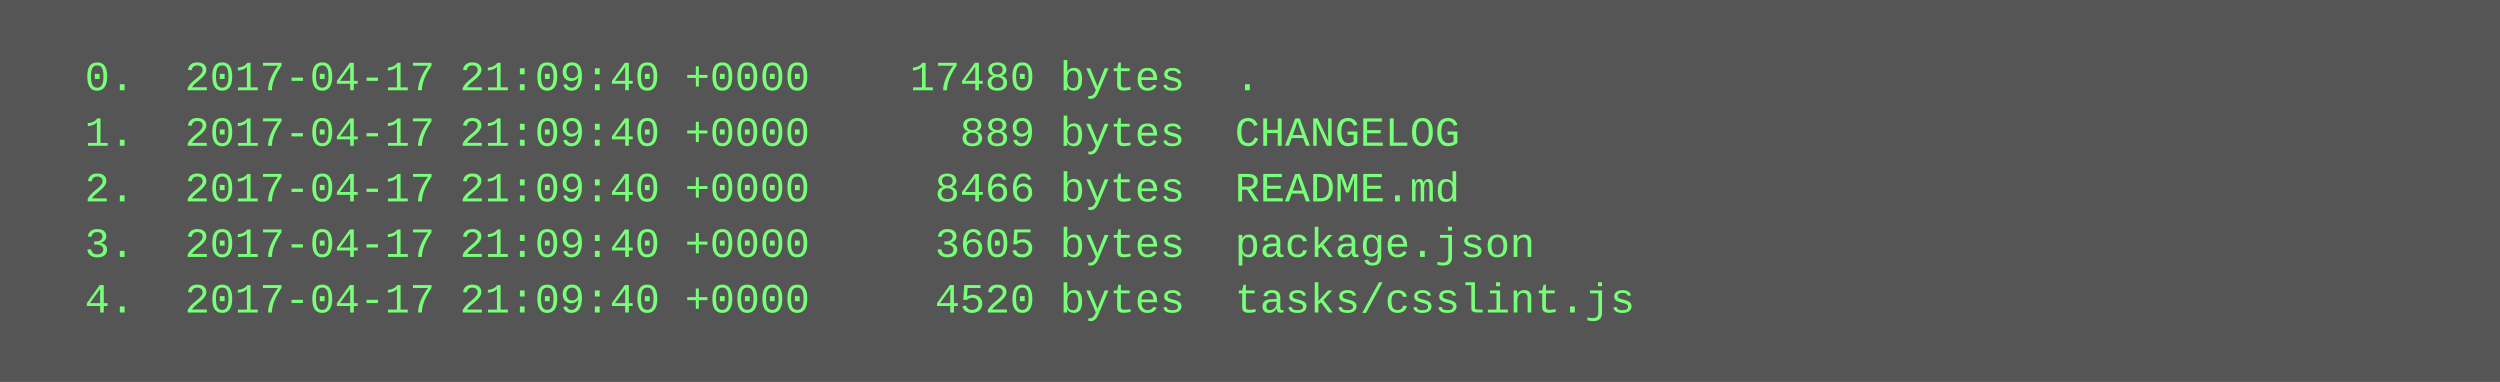
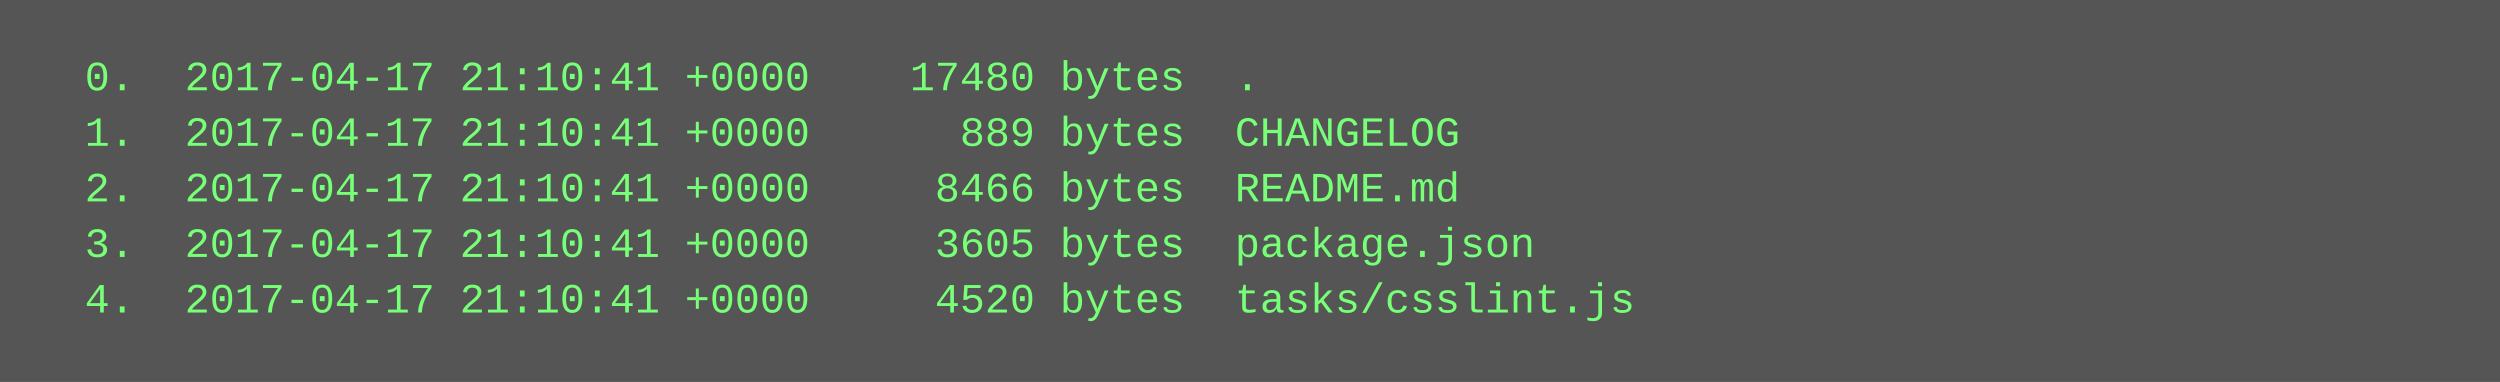
<svg xmlns="http://www.w3.org/2000/svg" height="110" width="720">
  <rect height="110" fill="#555" width="720" />
  <text fill="#7f7" font-family="Courier New" font-size="12" xml:space="preserve">
-     <tspan x="10" y="26">  0.  2017-04-17 21:09:40 +0000    17480 bytes  .</tspan>
-     <tspan x="10" y="42">  1.  2017-04-17 21:09:40 +0000      889 bytes  CHANGELOG</tspan>
-     <tspan x="10" y="58">  2.  2017-04-17 21:09:40 +0000     8466 bytes  README.md</tspan>
-     <tspan x="10" y="74">  3.  2017-04-17 21:09:40 +0000     3605 bytes  package.json</tspan>
-     <tspan x="10" y="90">  4.  2017-04-17 21:09:40 +0000     4520 bytes  tasks/csslint.js</tspan>
+     <tspan x="10" y="26">  0.  2017-04-17 21:10:41 +0000    17480 bytes  .</tspan>
+     <tspan x="10" y="42">  1.  2017-04-17 21:10:41 +0000      889 bytes  CHANGELOG</tspan>
+     <tspan x="10" y="58">  2.  2017-04-17 21:10:41 +0000     8466 bytes  README.md</tspan>
+     <tspan x="10" y="74">  3.  2017-04-17 21:10:41 +0000     3605 bytes  package.json</tspan>
+     <tspan x="10" y="90">  4.  2017-04-17 21:10:41 +0000     4520 bytes  tasks/csslint.js</tspan>
  </text>
</svg>
